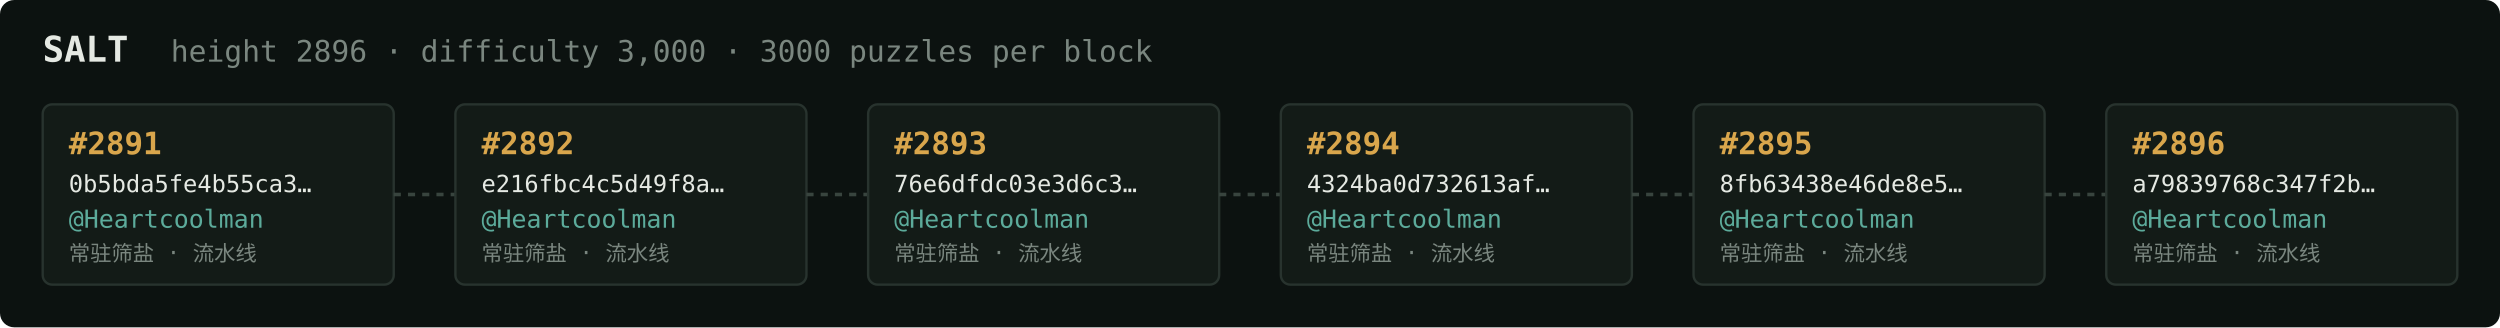
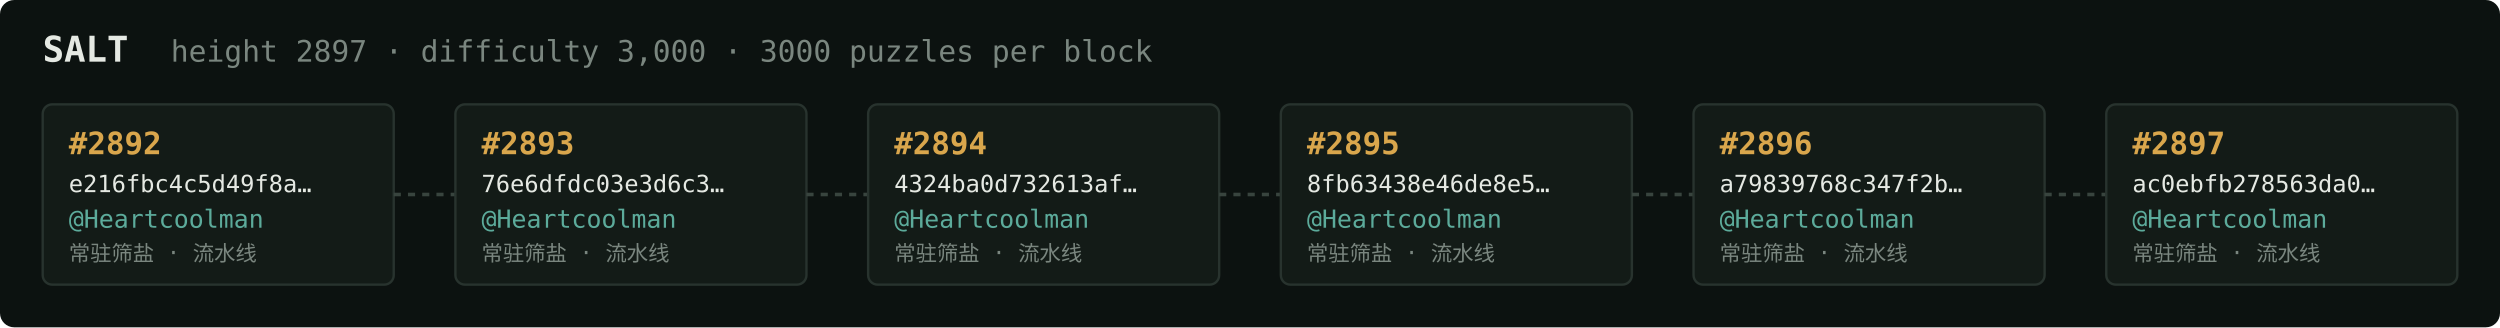
<svg xmlns="http://www.w3.org/2000/svg" width="1054" height="138" viewBox="0 0 1054 138" font-family="ui-monospace,SFMono-Regular,Menlo,monospace">
  <rect fill="#0c1210" width="1054" height="138" rx="6" />
  <text x="18" y="26" fill="#e5e9e3" font-size="15" font-weight="700">SALT</text>
-   <text x="72" y="26" fill="#7a867f" font-size="12.5">height 2896 · difficulty 3,000 · 3000 puzzles per block</text>
+   <text x="72" y="26" fill="#7a867f" font-size="12.5">height 2897 · difficulty 3,000 · 3000 puzzles per block</text>
  <rect x="18" y="44" width="148" height="76" rx="4" fill="#131b17" stroke="#28332e" stroke-width="1" />
-   <text x="29" y="65" fill="#d9a64c" font-size="13" font-weight="700">#2891</text>
-   <text x="29" y="81" fill="#e5e9e3" font-size="10">0b5bda5fe4b55ca3…</text>
+   <text x="29" y="65" fill="#d9a64c" font-size="13" font-weight="700">#2892</text>
+   <text x="29" y="81" fill="#e5e9e3" font-size="10">e216fbc4c5d49f8a…</text>
  <text x="29" y="96" fill="#5cab9b" font-size="10.5">@Heartcoolman</text>
  <text x="29" y="110" fill="#7a867f" font-size="9">常驻筛盐 · 流水线</text>
  <line x1="166" y1="82.0" x2="192" y2="82.0" stroke="#38443e" stroke-width="1.5" stroke-dasharray="3 3" />
  <rect x="192" y="44" width="148" height="76" rx="4" fill="#131b17" stroke="#28332e" stroke-width="1" />
-   <text x="203" y="65" fill="#d9a64c" font-size="13" font-weight="700">#2892</text>
-   <text x="203" y="81" fill="#e5e9e3" font-size="10">e216fbc4c5d49f8a…</text>
+   <text x="203" y="65" fill="#d9a64c" font-size="13" font-weight="700">#2893</text>
+   <text x="203" y="81" fill="#e5e9e3" font-size="10">76e6dfdc03e3d6c3…</text>
  <text x="203" y="96" fill="#5cab9b" font-size="10.5">@Heartcoolman</text>
  <text x="203" y="110" fill="#7a867f" font-size="9">常驻筛盐 · 流水线</text>
  <line x1="340" y1="82.0" x2="366" y2="82.0" stroke="#38443e" stroke-width="1.5" stroke-dasharray="3 3" />
  <rect x="366" y="44" width="148" height="76" rx="4" fill="#131b17" stroke="#28332e" stroke-width="1" />
-   <text x="377" y="65" fill="#d9a64c" font-size="13" font-weight="700">#2893</text>
-   <text x="377" y="81" fill="#e5e9e3" font-size="10">76e6dfdc03e3d6c3…</text>
+   <text x="377" y="65" fill="#d9a64c" font-size="13" font-weight="700">#2894</text>
+   <text x="377" y="81" fill="#e5e9e3" font-size="10">4324ba0d732613af…</text>
  <text x="377" y="96" fill="#5cab9b" font-size="10.5">@Heartcoolman</text>
  <text x="377" y="110" fill="#7a867f" font-size="9">常驻筛盐 · 流水线</text>
  <line x1="514" y1="82.0" x2="540" y2="82.0" stroke="#38443e" stroke-width="1.5" stroke-dasharray="3 3" />
  <rect x="540" y="44" width="148" height="76" rx="4" fill="#131b17" stroke="#28332e" stroke-width="1" />
-   <text x="551" y="65" fill="#d9a64c" font-size="13" font-weight="700">#2894</text>
-   <text x="551" y="81" fill="#e5e9e3" font-size="10">4324ba0d732613af…</text>
+   <text x="551" y="65" fill="#d9a64c" font-size="13" font-weight="700">#2895</text>
+   <text x="551" y="81" fill="#e5e9e3" font-size="10">8fb63438e46de8e5…</text>
  <text x="551" y="96" fill="#5cab9b" font-size="10.5">@Heartcoolman</text>
  <text x="551" y="110" fill="#7a867f" font-size="9">常驻筛盐 · 流水线</text>
  <line x1="688" y1="82.0" x2="714" y2="82.0" stroke="#38443e" stroke-width="1.5" stroke-dasharray="3 3" />
  <rect x="714" y="44" width="148" height="76" rx="4" fill="#131b17" stroke="#28332e" stroke-width="1" />
-   <text x="725" y="65" fill="#d9a64c" font-size="13" font-weight="700">#2895</text>
-   <text x="725" y="81" fill="#e5e9e3" font-size="10">8fb63438e46de8e5…</text>
+   <text x="725" y="65" fill="#d9a64c" font-size="13" font-weight="700">#2896</text>
+   <text x="725" y="81" fill="#e5e9e3" font-size="10">a79839768c347f2b…</text>
  <text x="725" y="96" fill="#5cab9b" font-size="10.5">@Heartcoolman</text>
  <text x="725" y="110" fill="#7a867f" font-size="9">常驻筛盐 · 流水线</text>
  <line x1="862" y1="82.0" x2="888" y2="82.0" stroke="#38443e" stroke-width="1.5" stroke-dasharray="3 3" />
  <rect x="888" y="44" width="148" height="76" rx="4" fill="#131b17" stroke="#28332e" stroke-width="1" />
-   <text x="899" y="65" fill="#d9a64c" font-size="13" font-weight="700">#2896</text>
-   <text x="899" y="81" fill="#e5e9e3" font-size="10">a79839768c347f2b…</text>
+   <text x="899" y="65" fill="#d9a64c" font-size="13" font-weight="700">#2897</text>
+   <text x="899" y="81" fill="#e5e9e3" font-size="10">ac0ebfb278563da0…</text>
  <text x="899" y="96" fill="#5cab9b" font-size="10.5">@Heartcoolman</text>
  <text x="899" y="110" fill="#7a867f" font-size="9">常驻筛盐 · 流水线</text>
</svg>
